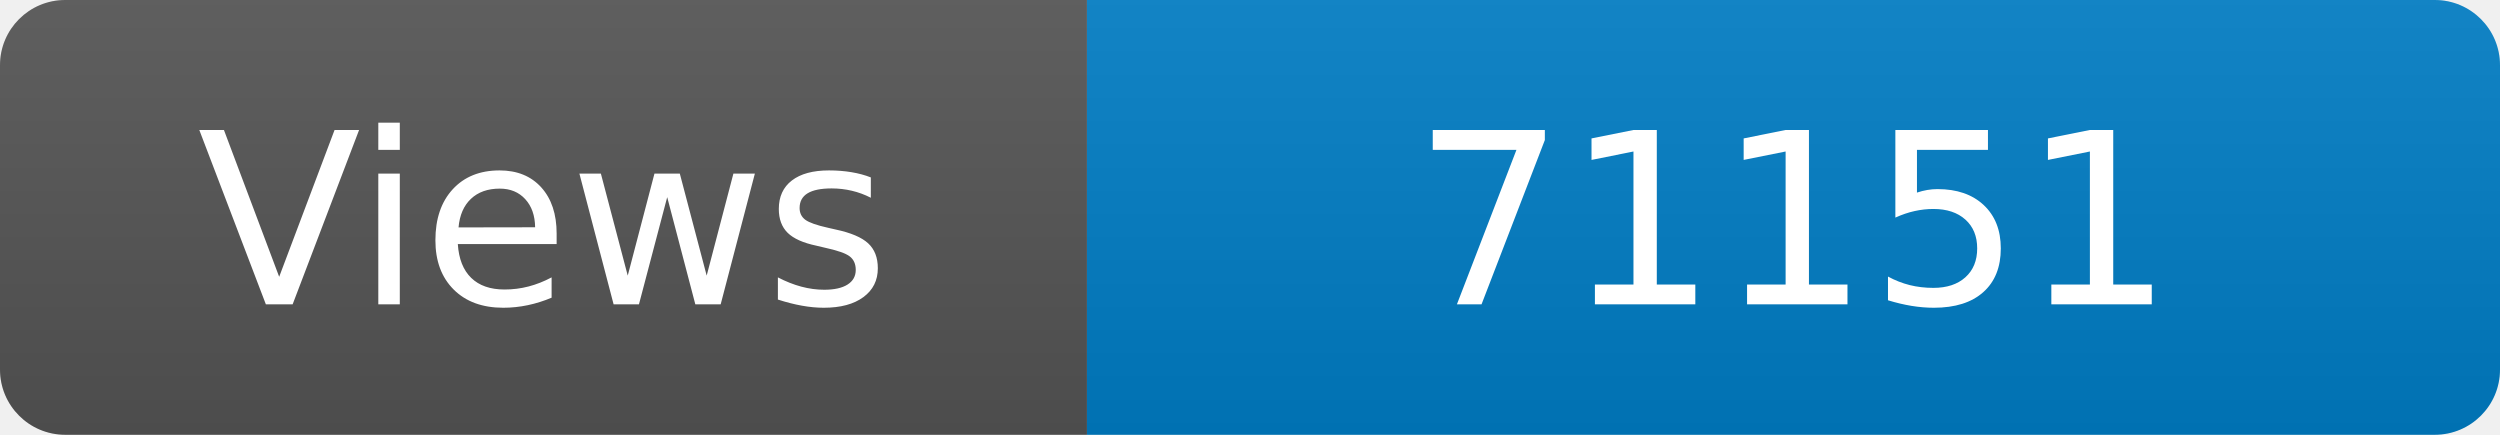
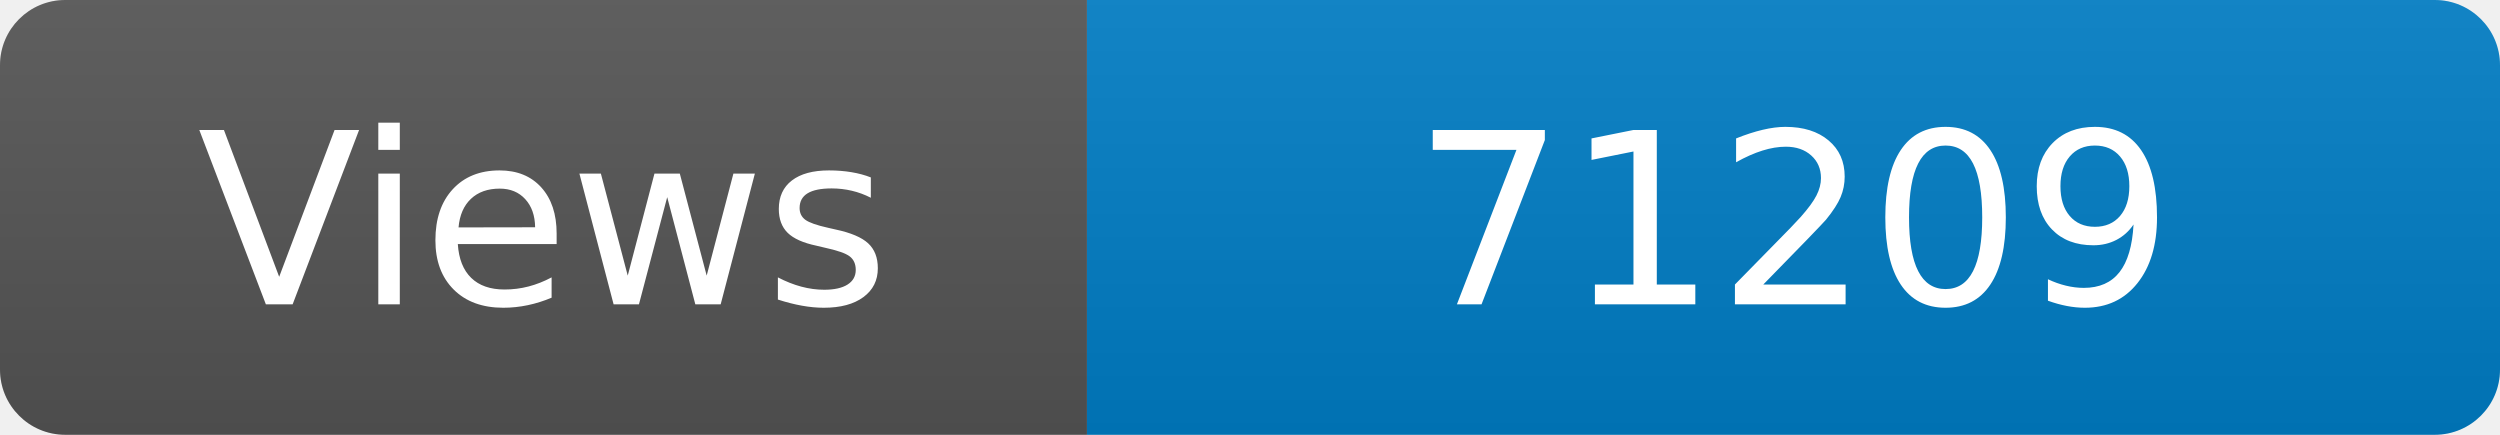
<svg xmlns="http://www.w3.org/2000/svg" width="115" height="20" role="img" aria-label="Maintained?: yes">
  <linearGradient id="s" x2="0" y2="100%">
    <stop offset="0" stop-color="#bbb" stop-opacity=".1" />
    <stop offset="1" stop-opacity=".1" />
  </linearGradient>
  <clipPath id="r">
    <rect width="115" height="20" rx="3" fill="#fff" />
  </clipPath>
  <g clip-path="url(#r)">
    <rect width="50" height="20" fill="#555" />
    <rect x="50" width="160" height="20" fill="#007ec6" />
    <rect width="115" height="20" fill="url(#s)" />
  </g>
  <g fill="#fff" text-anchor="middle" font-family="Verdana,Geneva,DejaVu Sans,sans-serif" font-size="110">
    <text x="250" y="140" transform="scale(.1)" fill="#fff">Views</text>
-     <text x="825" y="140" transform="scale(.1)" fill="#fff">71151</text>
+     <text x="825" y="140" transform="scale(.1)" fill="#fff">71209</text>
  </g>
</svg>
